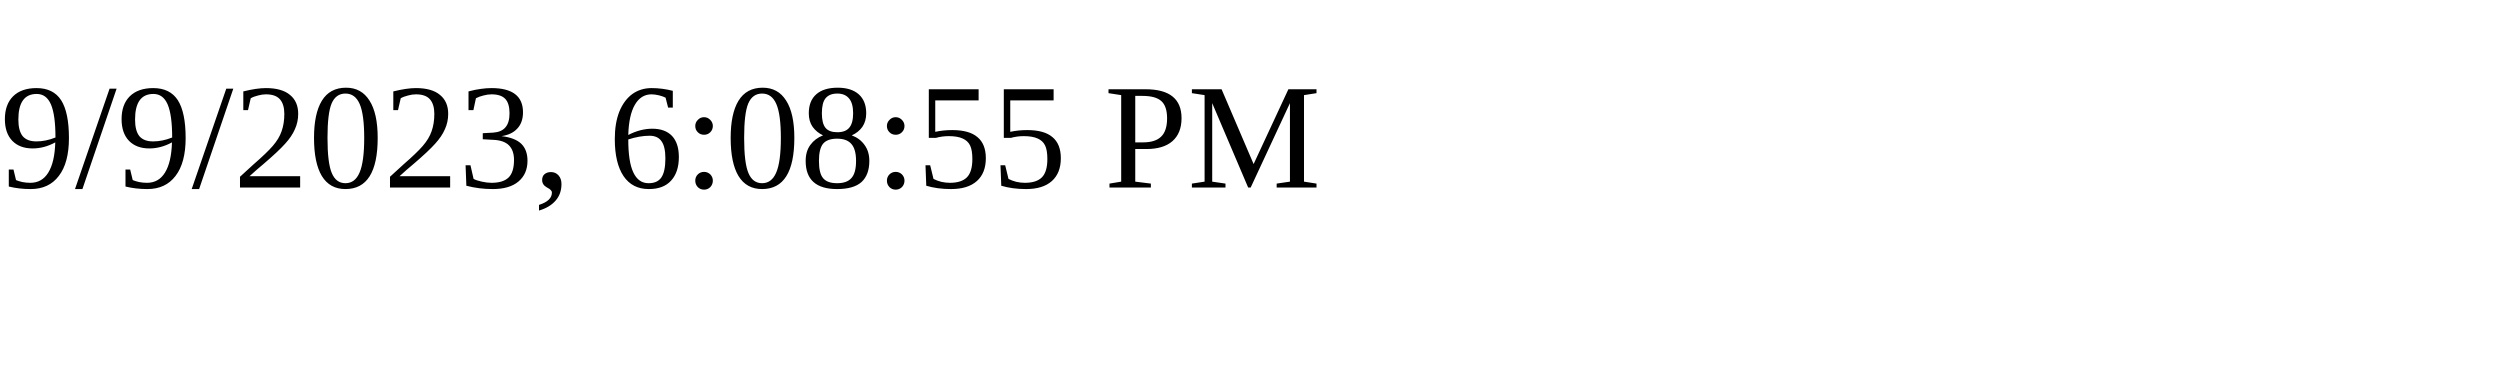
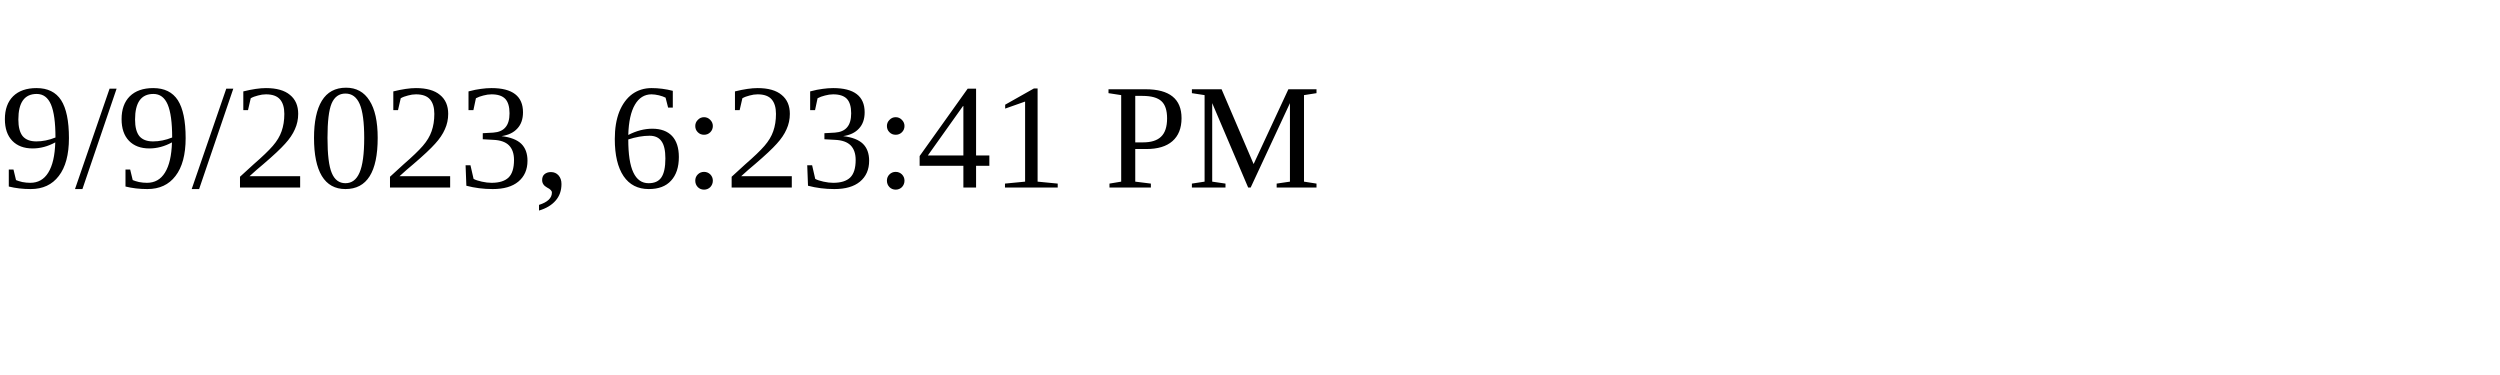
<svg xmlns="http://www.w3.org/2000/svg" height="30" width="200">
-   <text x="0" y="15">9/9/2023, 6:08:55 PM</text>
+   <text x="0" y="15">9/9/2023, 6:23:41 PM</text>
</svg>
